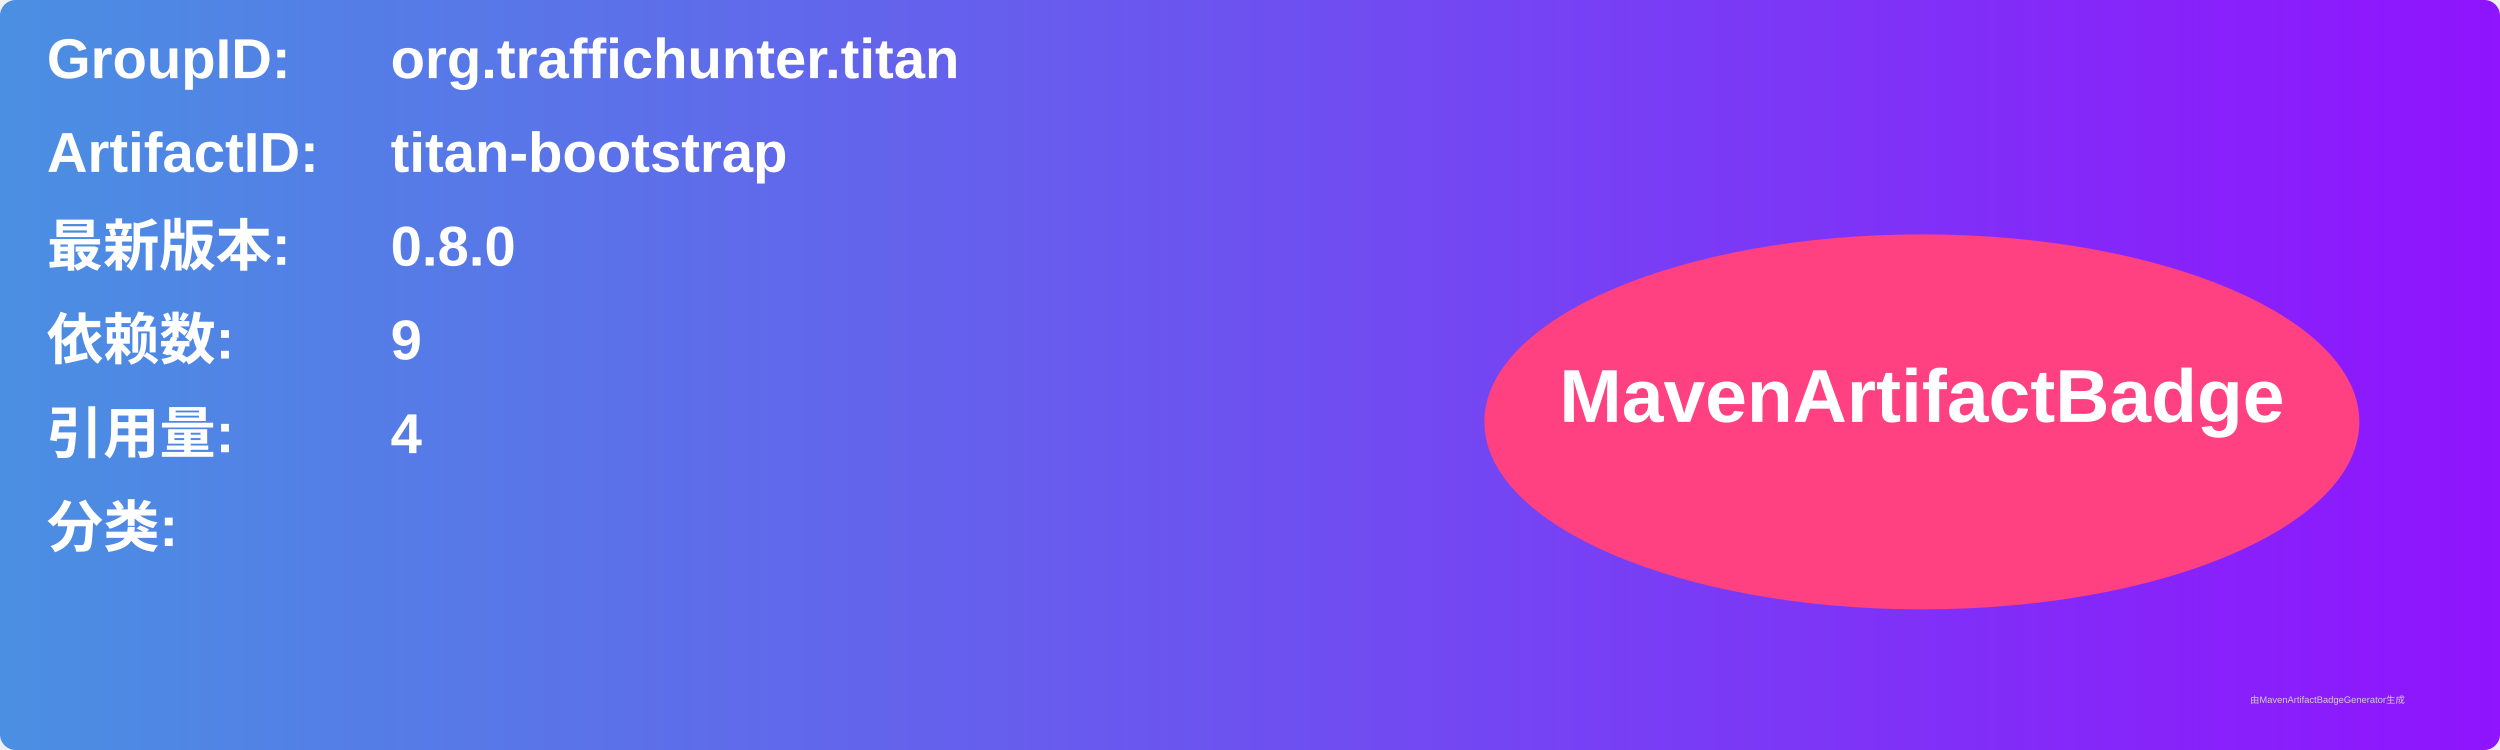
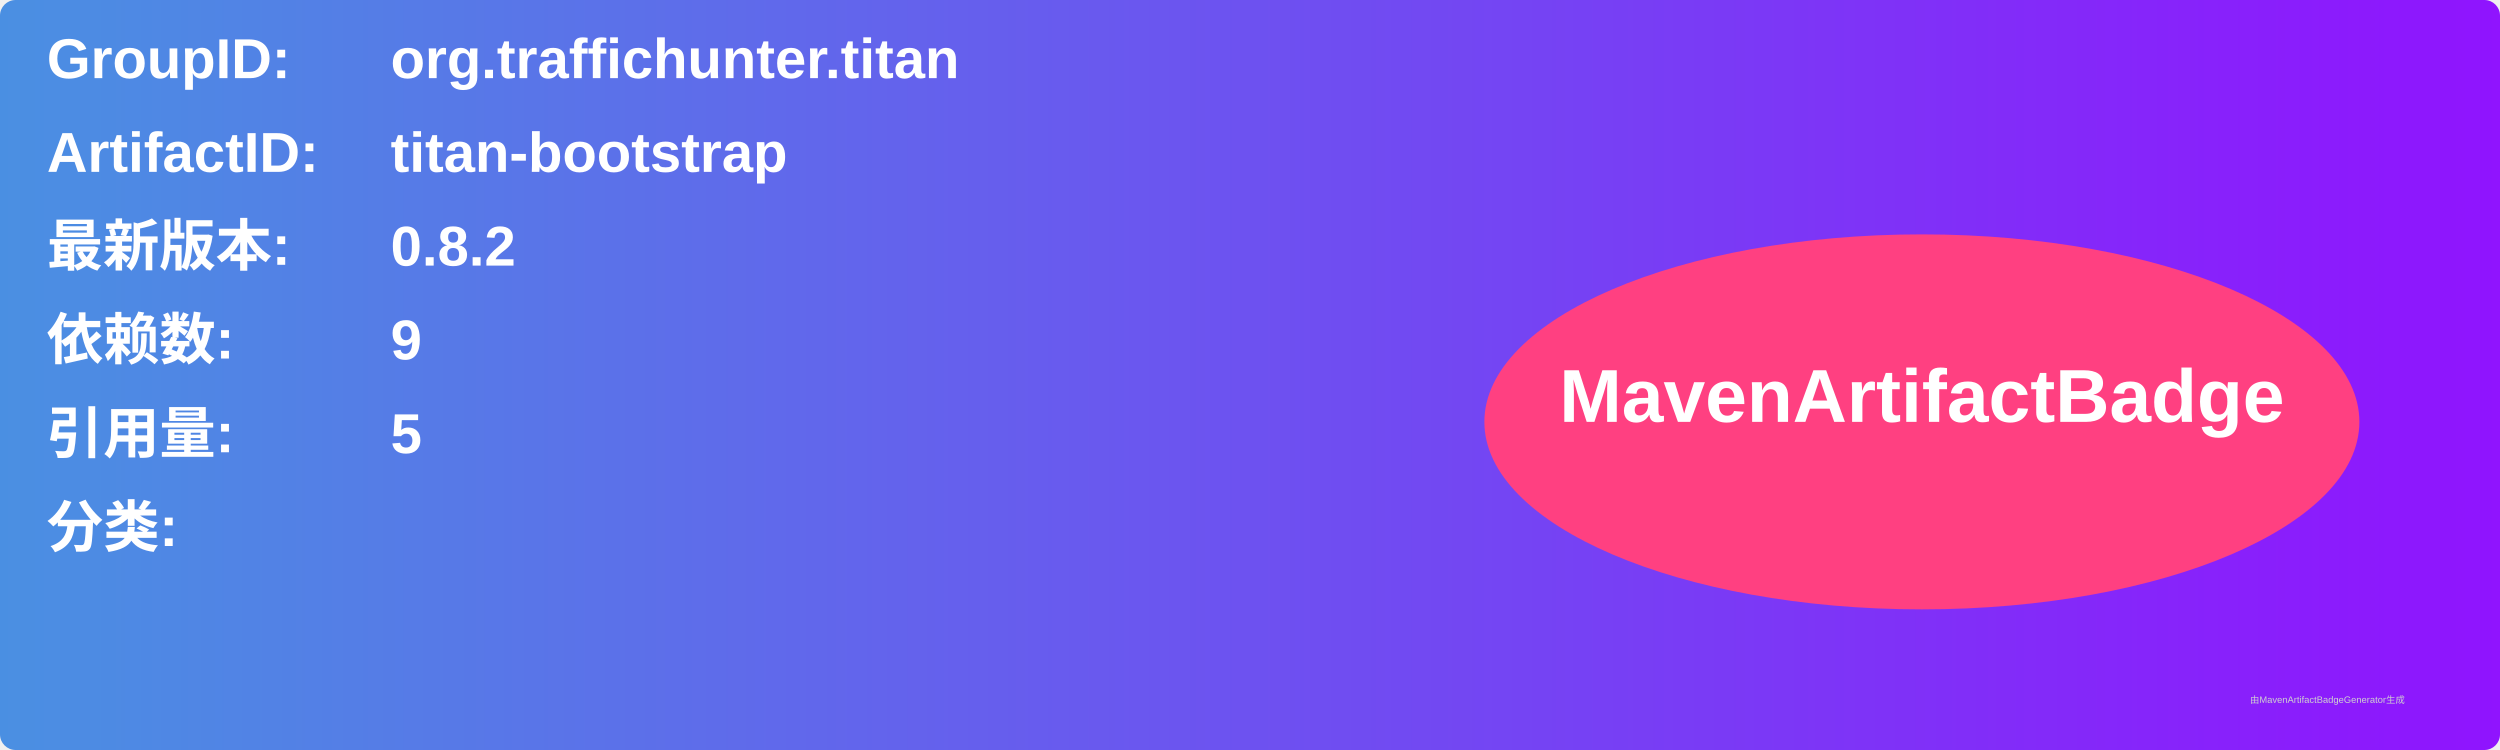
<svg xmlns="http://www.w3.org/2000/svg" width="800" height="240" viewBox="0 0 800 240">
  <linearGradient id="grad" x1="0%" y1="0%" x2="100%" y2="0%">
    <stop offset="0%" stop-color="#4a90e2" />
    <stop offset="100%" stop-color="#9013fe" />
  </linearGradient>
  <rect width="100%" height="100%" rx="5" ry="5" fill="url(#grad)" />
  <g transform="translate(15, 15)">
    <text x="0" y="10" font-family="Arial" font-size="18" fill="white" font-weight="bold" width="260">GroupID:</text>
    <text x="110" y="10" font-family="Arial" font-size="18" fill="white" font-weight="bold" width="460">org.traffichunter.titan</text>
    <text x="0" y="40" font-family="Arial" font-size="18" fill="white" font-weight="bold" width="260">ArtifactID:</text>
    <text x="110" y="40" font-family="Arial" font-size="18" fill="white" font-weight="bold" width="460">titan-bootstrap</text>
    <text x="0" y="70" font-family="Arial" font-size="18" fill="white" font-weight="bold">最新版本:</text>
    <text x="110" y="70" font-family="Arial" font-size="18" fill="white" font-weight="bold">
-       <tspan font-weight="bold">0.8.0</tspan>
+       <tspan font-weight="bold">0.8.2</tspan>
    </text>
    <text x="0" y="100" font-family="Arial" font-size="18" fill="white" font-weight="bold">依赖数: </text>
    <text x="110" y="100" font-family="Arial" font-size="18" fill="white">
      <tspan font-weight="bold">9</tspan>
    </text>
    <text x="0" y="130" font-family="Arial" font-size="18" fill="white" font-weight="bold">引用量: </text>
    <text x="110" y="130" font-family="Arial" font-size="18" fill="white">
-       <tspan font-weight="bold">4</tspan>
+       <tspan font-weight="bold">5</tspan>
    </text>
    <text x="0" y="160" font-family="Arial" font-size="18" fill="white" font-weight="bold">分类:</text>
    <text x="10" y="190" font-family="Arial" font-size="10" fill="white">
      <tspan font-weight="bold" />
    </text>
    <ellipse cx="600" cy="120" rx="140" ry="60" fill="#ff4081" />
    <text x="600" y="120" text-anchor="middle" font-family="Arial" font-size="24" fill="white" font-weight="bold">MavenArtifactBadge</text>
  </g>
  <text x="720" y="225" font-family="Arial" font-size="3" fill="#d0d0d0">由MavenArtifactBadgeGenerator生成</text>
</svg>
